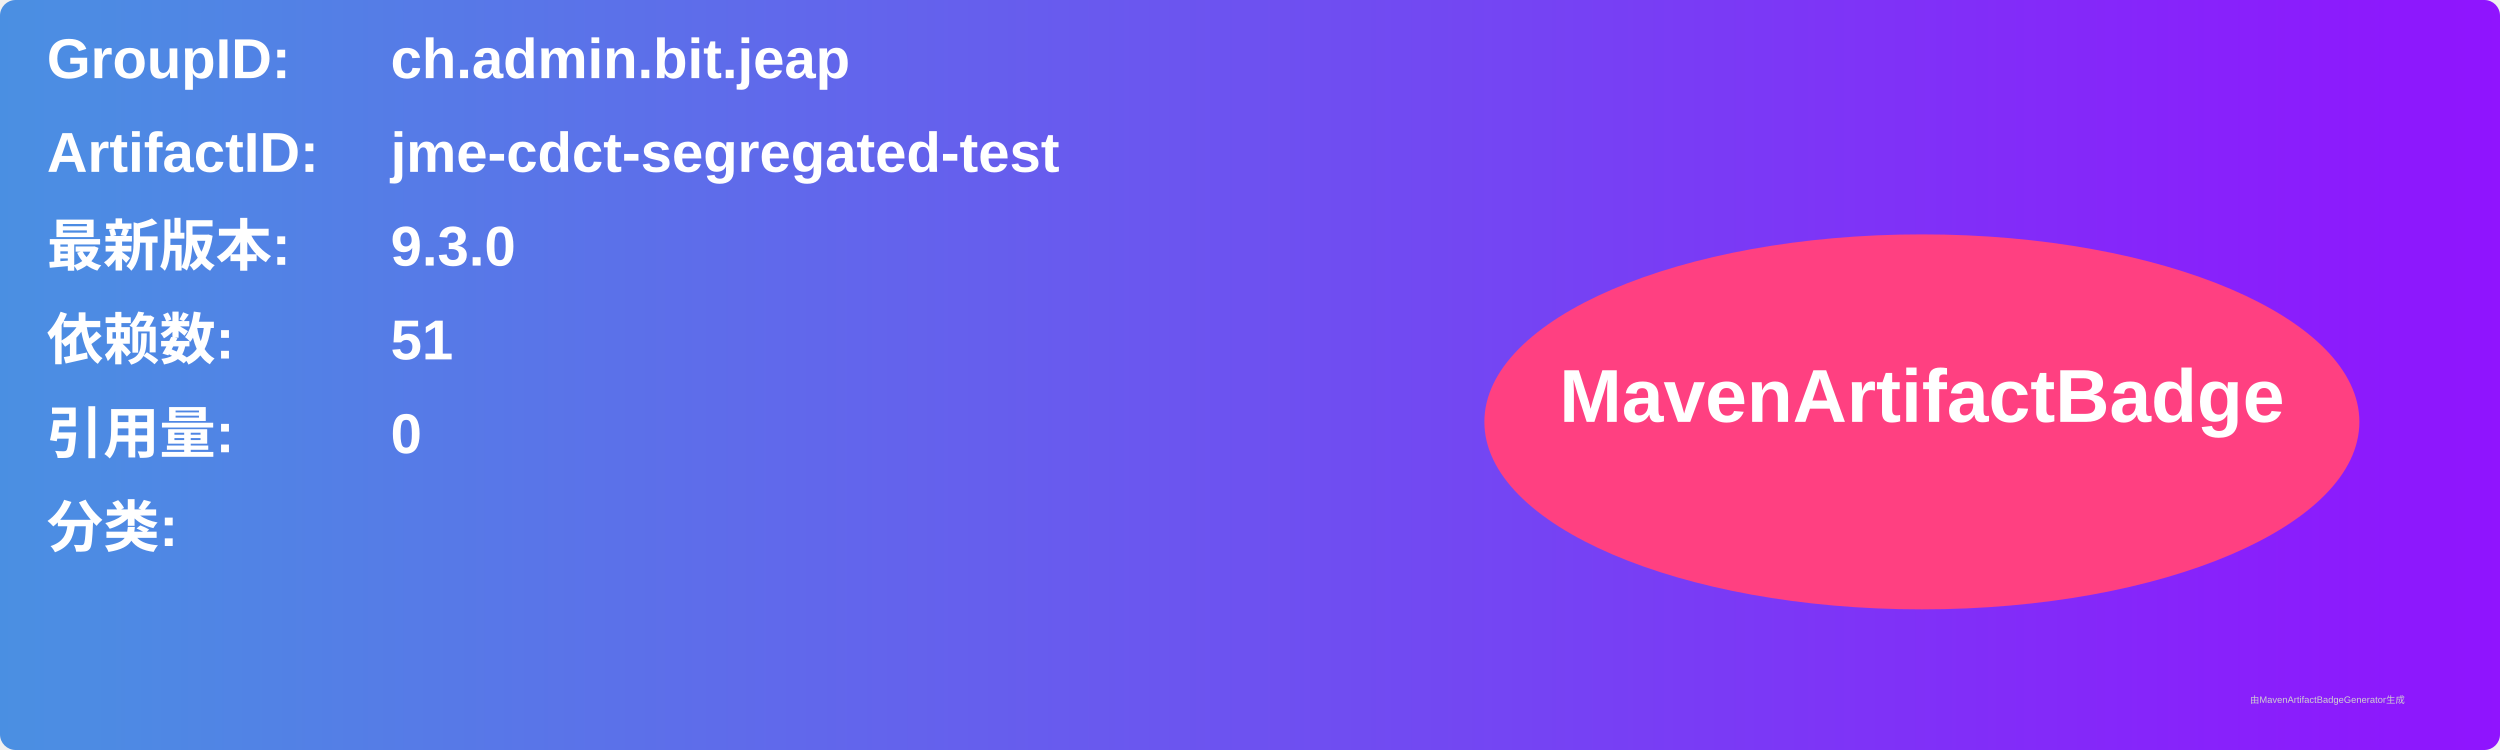
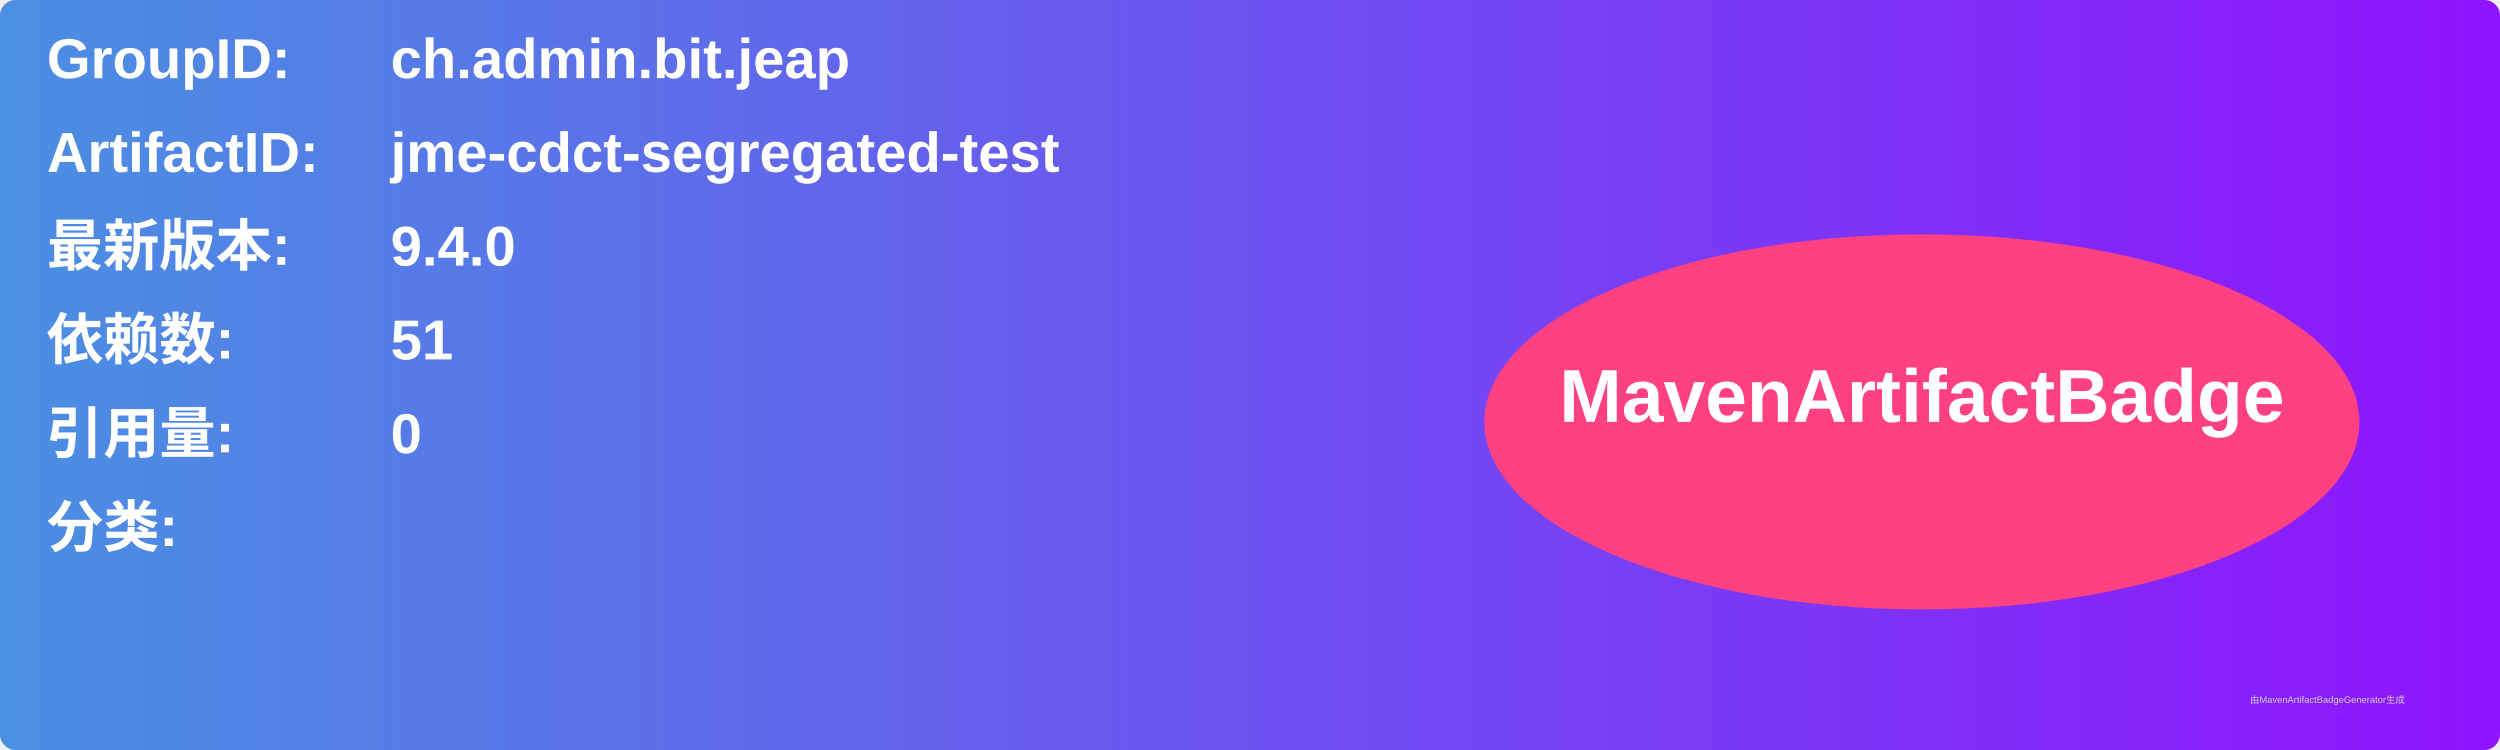
<svg xmlns="http://www.w3.org/2000/svg" width="800" height="240" viewBox="0 0 800 240">
  <linearGradient id="grad" x1="0%" y1="0%" x2="100%" y2="0%">
    <stop offset="0%" stop-color="#4a90e2" />
    <stop offset="100%" stop-color="#9013fe" />
  </linearGradient>
  <rect width="100%" height="100%" rx="5" ry="5" fill="url(#grad)" />
  <g transform="translate(15, 15)">
    <text x="0" y="10" font-family="Arial" font-size="18" fill="white" font-weight="bold" width="260">GroupID:</text>
    <text x="110" y="10" font-family="Arial" font-size="18" fill="white" font-weight="bold" width="460">ch.admin.bit.jeap</text>
    <text x="0" y="40" font-family="Arial" font-size="18" fill="white" font-weight="bold" width="260">ArtifactID:</text>
    <text x="110" y="40" font-family="Arial" font-size="18" fill="white" font-weight="bold" width="460">jme-cdct-segregated-test</text>
    <text x="0" y="70" font-family="Arial" font-size="18" fill="white" font-weight="bold">最新版本:</text>
    <text x="110" y="70" font-family="Arial" font-size="18" fill="white" font-weight="bold">
-       <tspan font-weight="bold">9.3.0</tspan>
+       <tspan font-weight="bold">9.4.0</tspan>
    </text>
    <text x="0" y="100" font-family="Arial" font-size="18" fill="white" font-weight="bold">依赖数: </text>
    <text x="110" y="100" font-family="Arial" font-size="18" fill="white">
      <tspan font-weight="bold">51</tspan>
    </text>
    <text x="0" y="130" font-family="Arial" font-size="18" fill="white" font-weight="bold">引用量: </text>
    <text x="110" y="130" font-family="Arial" font-size="18" fill="white">
      <tspan font-weight="bold">0</tspan>
    </text>
    <text x="0" y="160" font-family="Arial" font-size="18" fill="white" font-weight="bold">分类:</text>
    <text x="10" y="190" font-family="Arial" font-size="10" fill="white">
      <tspan font-weight="bold" />
    </text>
    <ellipse cx="600" cy="120" rx="140" ry="60" fill="#ff4081" />
    <text x="600" y="120" text-anchor="middle" font-family="Arial" font-size="24" fill="white" font-weight="bold">MavenArtifactBadge</text>
  </g>
  <text x="720" y="225" font-family="Arial" font-size="3" fill="#d0d0d0">由MavenArtifactBadgeGenerator生成</text>
</svg>
